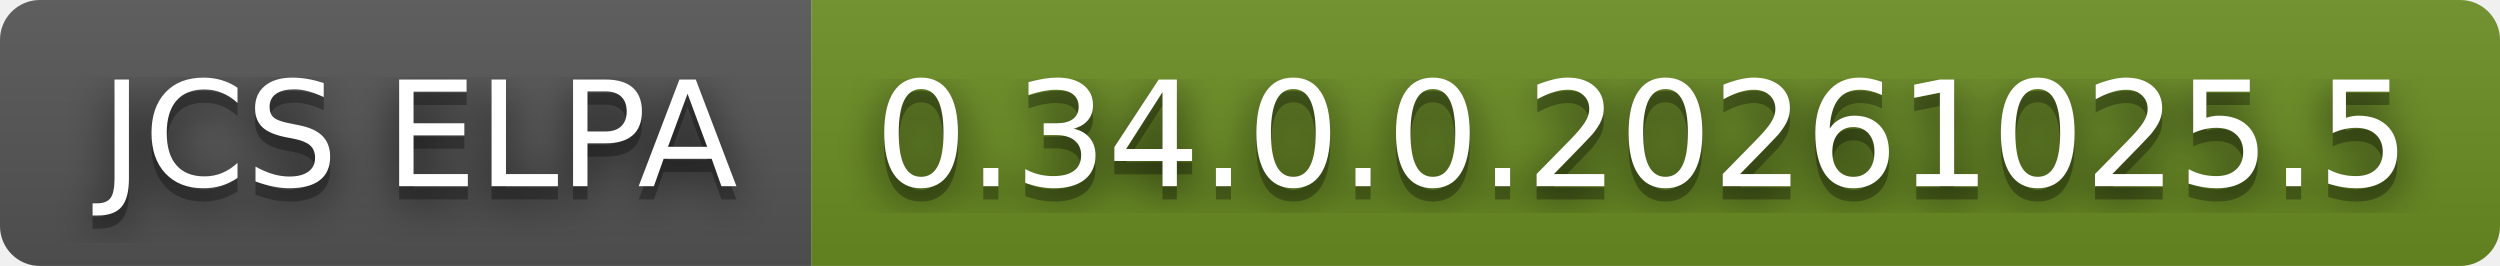
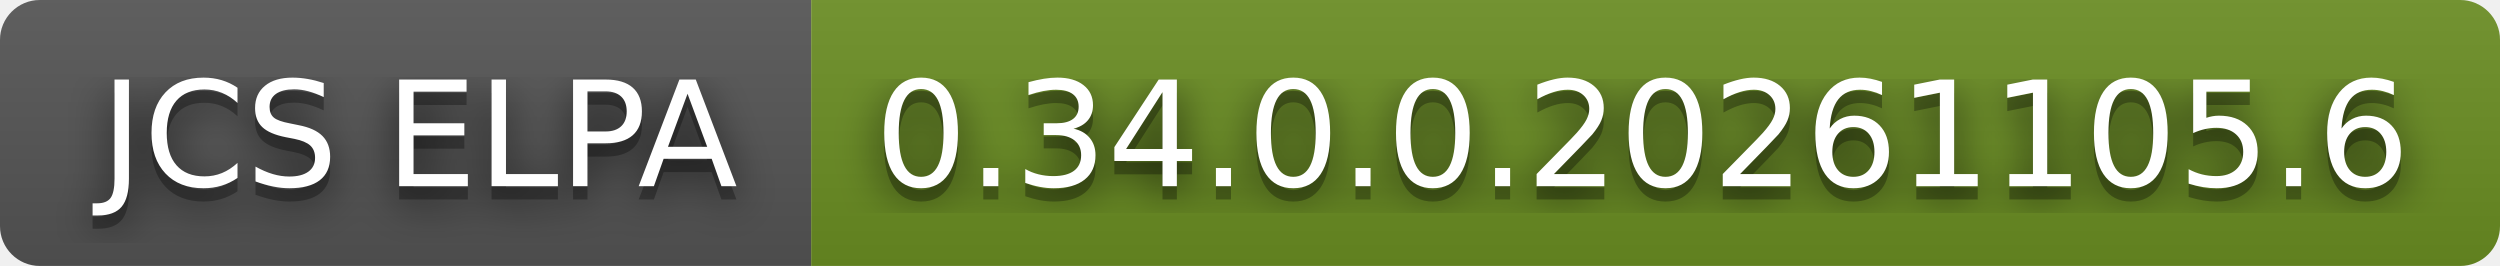
- <svg xmlns="http://www.w3.org/2000/svg" width="188" height="20" role="img" aria-label="JCS ELPA: 0.34.0.0.20261025.5">
+ <svg xmlns="http://www.w3.org/2000/svg" width="188" height="20" role="img" aria-label="JCS ELPA: 0.34.0.0.20261105.6">
  <filter id="blur">
    <feGaussianBlur stdDeviation="16" />
  </filter>
  <linearGradient id="s" x2="0" y2="100%">
    <stop offset="0" stop-color="#bbb" stop-opacity=".1" />
    <stop offset="1" stop-opacity=".1" />
  </linearGradient>
  <clipPath id="r">
    <rect width="188" height="20" rx="3" />
  </clipPath>
  <g clip-path="url(#r)">
    <rect width="61" height="20" fill="#555" />
    <rect x="61" width="127" height="20" fill="#6b8e23" />
    <rect width="188" height="20" fill="url(#s)" />
  </g>
  <g fill="#fff" text-anchor="middle" font-family="Verdana,Geneva,DejaVu Sans,sans-serif" text-rendering="geometricPrecision" font-size="110">
    <g transform="scale(.1)">
      <g aria-hidden="true" fill="#010101">
        <text x="315" y="150" fill-opacity=".8" filter="url(#blur)" textLength="510">JCS ELPA</text>
        <text x="315" y="150" fill-opacity=".3" textLength="510">JCS ELPA</text>
      </g>
      <text x="315" y="140" textLength="510">JCS ELPA</text>
    </g>
    <g transform="scale(.1)">
      <g aria-hidden="true" fill="#010101">
-         <text x="1235" y="150" fill-opacity=".8" filter="url(#blur)" textLength="1170">0.34.0.0.20261025.5</text>
-         <text x="1235" y="150" fill-opacity=".3" textLength="1170">0.34.0.0.20261025.5</text>
+         <text x="1235" y="150" fill-opacity=".8" filter="url(#blur)" textLength="1170">0.34.0.0.20261105.6</text>
+         <text x="1235" y="150" fill-opacity=".3" textLength="1170">0.34.0.0.20261105.6</text>
      </g>
-       <text x="1235" y="140" textLength="1170">0.34.0.0.20261025.5</text>
+       <text x="1235" y="140" textLength="1170">0.34.0.0.20261105.6</text>
    </g>
  </g>
</svg>
